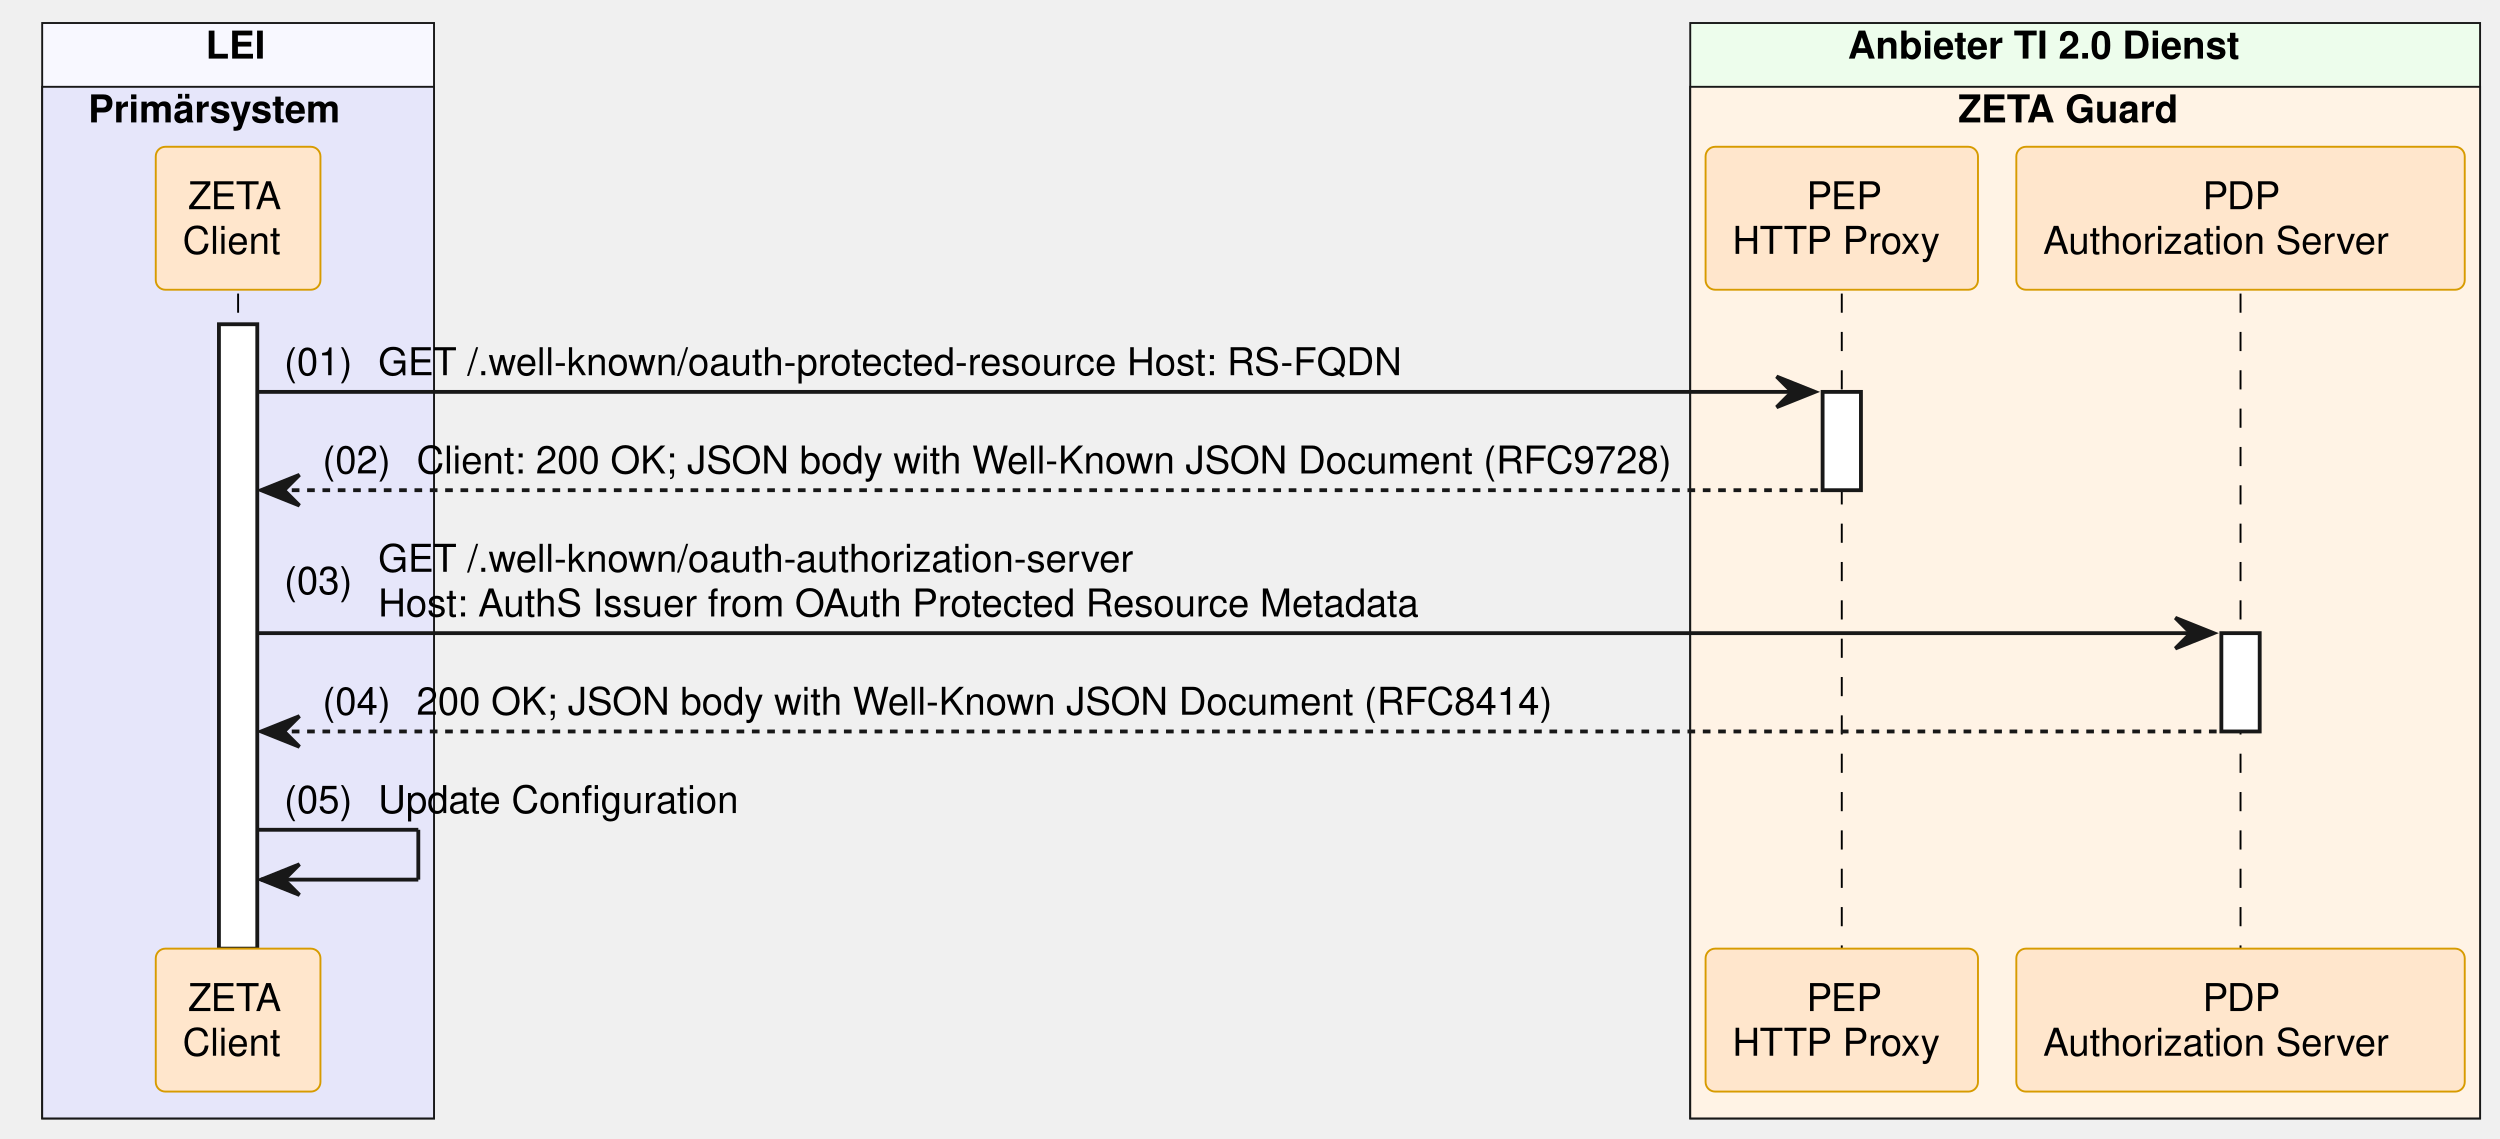
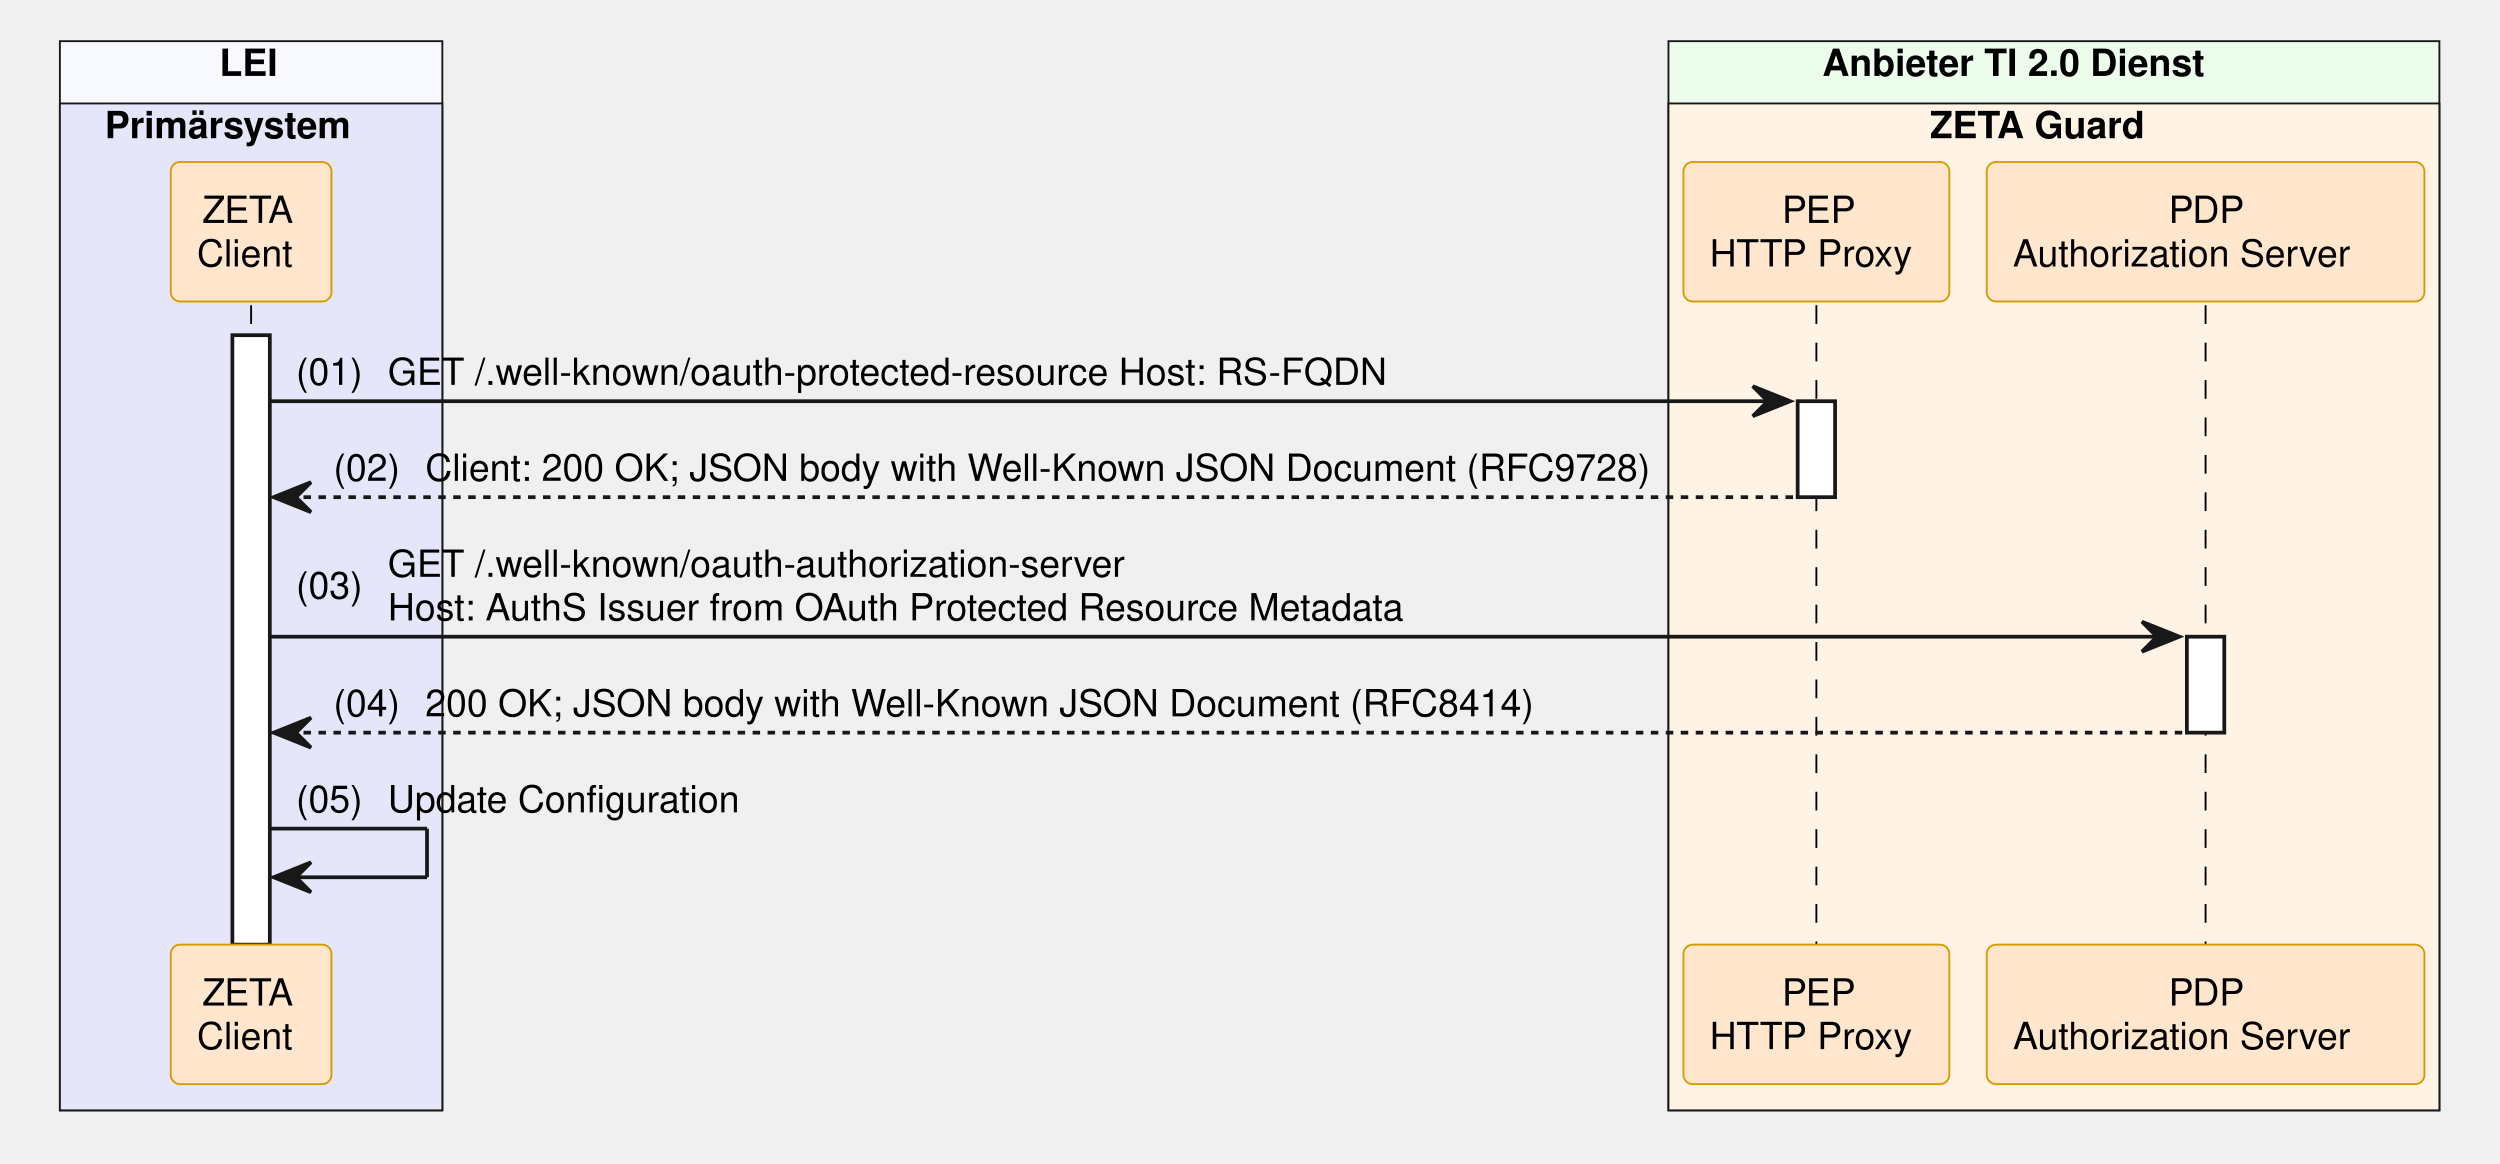
- <svg xmlns="http://www.w3.org/2000/svg" contentStyleType="text/css" data-diagram-type="SEQUENCE" height="297px" preserveAspectRatio="none" style="width:652px;height:297px;background:#FFFFFF;" version="1.1" viewBox="0 0 652 297" width="652px" zoomAndPan="magnify">
+ <svg xmlns="http://www.w3.org/2000/svg" contentStyleType="text/css" data-diagram-type="SEQUENCE" height="311px" preserveAspectRatio="none" style="width:668px;height:311px;background:#FFFFFF;" version="1.1" viewBox="0 0 668 311" width="668px" zoomAndPan="magnify">
  <defs />
  <g>
-     <rect fill="#F8F8FF" height="285.688" style="stroke:#181818;stroke-width:0.5;" width="102.193" x="11" y="6" />
-     <text fill="#000000" font-family="Helvetica" font-size="10" font-weight="bold" x="53.635" y="15.282">LEI</text>
-     <rect fill="#E6E6FA" height="269.047" style="stroke:#181818;stroke-width:0.5;" width="102.193" x="11" y="22.641" />
-     <text fill="#000000" font-family="Helvetica" font-size="10" font-weight="bold" x="23" y="31.923">Primärsystem</text>
-     <rect fill="#EDFDEC" height="285.688" style="stroke:#181818;stroke-width:0.5;" width="205.99" x="440.815" y="6" />
-     <text fill="#000000" font-family="Helvetica" font-size="10" font-weight="bold" x="481.918" y="15.282">Anbieter TI 2.0 Dienst</text>
-     <rect fill="#FFF3E5" height="269.047" style="stroke:#181818;stroke-width:0.5;" width="205.99" x="440.815" y="22.641" />
-     <text fill="#000000" font-family="Helvetica" font-size="10" font-weight="bold" x="510.666" y="31.923">ZETA Guard</text>
+     <rect fill="#F8F8FF" height="285.688" style="stroke:#181818;stroke-width:0.5;" width="102.193" x="16" y="11" />
+     <text fill="#000000" font-family="Helvetica" font-size="10" font-weight="700" x="58.635" y="20.282">LEI</text>
+     <rect fill="#E6E6FA" height="269.047" style="stroke:#181818;stroke-width:0.5;" width="102.193" x="16" y="27.641" />
+     <text fill="#000000" font-family="Helvetica" font-size="10" font-weight="700" x="28" y="36.923">Primärsystem</text>
+     <rect fill="#EDFDEC" height="285.688" style="stroke:#181818;stroke-width:0.5;" width="205.99" x="445.815" y="11" />
+     <text fill="#000000" font-family="Helvetica" font-size="10" font-weight="700" x="486.918" y="20.282">Anbieter TI 2.0 Dienst</text>
+     <rect fill="#FFF3E5" height="269.047" style="stroke:#181818;stroke-width:0.5;" width="205.99" x="445.815" y="27.641" />
+     <text fill="#000000" font-family="Helvetica" font-size="10" font-weight="700" x="515.666" y="36.923">ZETA Guard</text>
    <g>
-       <rect fill="#000000" fill-opacity="0" height="170.844" width="8" x="58.597" y="76.562" />
-       <line style="stroke:#000000;stroke-width:0.5;stroke-dasharray:5,5;" x1="62.097" x2="62.097" y1="76.562" y2="247.406" />
+       <rect fill="#000000" fill-opacity="0" height="170.844" width="8" x="63.597" y="81.562" />
+       <line style="stroke:#000000;stroke-width:0.5;stroke-dasharray:5,5;" x1="67.097" x2="67.097" y1="81.562" y2="252.406" />
    </g>
    <g>
-       <rect fill="#FFFFFF" height="162.844" style="stroke:#181818;stroke-width:1;" width="10" x="57.097" y="84.562" />
+       <rect fill="#FFFFFF" height="162.844" style="stroke:#181818;stroke-width:1;" width="10" x="62.097" y="89.562" />
    </g>
    <g>
-       <rect fill="#000000" fill-opacity="0" height="170.844" width="8" x="476.836" y="76.562" />
-       <line style="stroke:#000000;stroke-width:0.5;stroke-dasharray:5,5;" x1="480.336" x2="480.336" y1="76.562" y2="247.406" />
+       <rect fill="#000000" fill-opacity="0" height="170.844" width="8" x="481.836" y="81.562" />
+       <line style="stroke:#000000;stroke-width:0.5;stroke-dasharray:5,5;" x1="485.336" x2="485.336" y1="81.562" y2="252.406" />
    </g>
    <g>
-       <rect fill="#FFFFFF" height="25.641" style="stroke:#181818;stroke-width:1;" width="10" x="475.336" y="102.203" />
+       <rect fill="#FFFFFF" height="25.641" style="stroke:#181818;stroke-width:1;" width="10" x="480.336" y="107.203" />
    </g>
    <g>
-       <rect fill="#000000" fill-opacity="0" height="170.844" width="8" x="580.831" y="76.562" />
-       <line style="stroke:#000000;stroke-width:0.5;stroke-dasharray:5,5;" x1="584.331" x2="584.331" y1="76.562" y2="247.406" />
+       <rect fill="#000000" fill-opacity="0" height="170.844" width="8" x="585.831" y="81.562" />
+       <line style="stroke:#000000;stroke-width:0.5;stroke-dasharray:5,5;" x1="589.331" x2="589.331" y1="81.562" y2="252.406" />
    </g>
    <g>
-       <rect fill="#FFFFFF" height="25.641" style="stroke:#181818;stroke-width:1;" width="10" x="579.331" y="165.125" />
+       <rect fill="#FFFFFF" height="25.641" style="stroke:#181818;stroke-width:1;" width="10" x="584.331" y="170.125" />
    </g>
-     <rect fill="#FFE6CC" height="37.281" rx="2.5" ry="2.5" style="stroke:#D79B00;stroke-width:0.5;" width="42.95" x="40.622" y="38.281" />
-     <text fill="#000000" font-family="Helvetica" font-size="10" x="49.038" y="54.563">ZETA</text>
-     <text fill="#000000" font-family="Helvetica" font-size="10" x="47.622" y="66.204">Client</text>
-     <rect fill="#FFE6CC" height="37.281" rx="2.5" ry="2.5" style="stroke:#D79B00;stroke-width:0.5;" width="71.041" x="444.815" y="38.281" />
-     <text fill="#000000" font-family="Helvetica" font-size="10" x="471.147" y="54.563">PEP</text>
-     <text fill="#000000" font-family="Helvetica" font-size="10" x="451.815" y="66.204">HTTP Proxy</text>
-     <rect fill="#FFE6CC" height="37.281" rx="2.5" ry="2.5" style="stroke:#D79B00;stroke-width:0.5;" width="116.949" x="525.856" y="38.281" />
-     <text fill="#000000" font-family="Helvetica" font-size="10" x="574.451" y="54.563">PDP</text>
-     <text fill="#000000" font-family="Helvetica" font-size="10" x="532.856" y="66.204">Authorization Server</text>
-     <rect fill="#FFE6CC" height="37.281" rx="2.5" ry="2.5" style="stroke:#D79B00;stroke-width:0.5;" width="42.95" x="40.622" y="247.406" />
-     <text fill="#000000" font-family="Helvetica" font-size="10" x="49.038" y="263.688">ZETA</text>
-     <text fill="#000000" font-family="Helvetica" font-size="10" x="47.622" y="275.329">Client</text>
-     <rect fill="#FFE6CC" height="37.281" rx="2.5" ry="2.5" style="stroke:#D79B00;stroke-width:0.5;" width="71.041" x="444.815" y="247.406" />
-     <text fill="#000000" font-family="Helvetica" font-size="10" x="471.147" y="263.688">PEP</text>
-     <text fill="#000000" font-family="Helvetica" font-size="10" x="451.815" y="275.329">HTTP Proxy</text>
-     <rect fill="#FFE6CC" height="37.281" rx="2.5" ry="2.5" style="stroke:#D79B00;stroke-width:0.5;" width="116.949" x="525.856" y="247.406" />
-     <text fill="#000000" font-family="Helvetica" font-size="10" x="574.451" y="263.688">PDP</text>
-     <text fill="#000000" font-family="Helvetica" font-size="10" x="532.856" y="275.329">Authorization Server</text>
-     <polygon fill="#181818" points="463.336,98.203,473.336,102.203,463.336,106.203,467.336,102.203" style="stroke:#181818;stroke-width:1;" />
-     <line style="stroke:#181818;stroke-width:1;" x1="67.097" x2="469.336" y1="102.203" y2="102.203" />
-     <text fill="#000000" font-family="Helvetica" font-size="10" x="74.097" y="97.845">(01)</text>
-     <text fill="#000000" font-family="Helvetica" font-size="10" x="98.624" y="97.845">GET /.well-known/oauth-protected-resource Host: RS-FQDN</text>
-     <polygon fill="#181818" points="78.097,123.844,68.097,127.844,78.097,131.844,74.097,127.844" style="stroke:#181818;stroke-width:1;" />
-     <line style="stroke:#181818;stroke-width:1;stroke-dasharray:2,2;" x1="72.097" x2="474.336" y1="127.844" y2="127.844" />
-     <text fill="#000000" font-family="Helvetica" font-size="10" x="84.097" y="123.485">(02)</text>
-     <text fill="#000000" font-family="Helvetica" font-size="10" x="108.624" y="123.485">Client: 200 OK; JSON body with Well-Known JSON Document  (RFC9728)</text>
-     <polygon fill="#181818" points="567.331,161.125,577.331,165.125,567.331,169.125,571.331,165.125" style="stroke:#181818;stroke-width:1;" />
-     <line style="stroke:#181818;stroke-width:1;" x1="67.097" x2="573.331" y1="165.125" y2="165.125" />
-     <text fill="#000000" font-family="Helvetica" font-size="10" x="74.097" y="154.946">(03)</text>
-     <text fill="#000000" font-family="Helvetica" font-size="10" x="98.624" y="149.126">GET /.well-known/oauth-authorization-server</text>
-     <text fill="#000000" font-family="Helvetica" font-size="10" x="98.624" y="160.767">Host:  AuthS Issuer from OAuth Protected Resource Metadata</text>
-     <polygon fill="#181818" points="78.097,186.766,68.097,190.766,78.097,194.766,74.097,190.766" style="stroke:#181818;stroke-width:1;" />
-     <line style="stroke:#181818;stroke-width:1;stroke-dasharray:2,2;" x1="72.097" x2="578.331" y1="190.766" y2="190.766" />
-     <text fill="#000000" font-family="Helvetica" font-size="10" x="84.097" y="186.407">(04)</text>
-     <text fill="#000000" font-family="Helvetica" font-size="10" x="108.624" y="186.407">200 OK; JSON body with Well-Known JSON Document   (RFC8414)</text>
-     <line style="stroke:#181818;stroke-width:1;" x1="67.097" x2="109.097" y1="216.406" y2="216.406" />
-     <line style="stroke:#181818;stroke-width:1;" x1="109.097" x2="109.097" y1="216.406" y2="229.406" />
-     <line style="stroke:#181818;stroke-width:1;" x1="68.097" x2="109.097" y1="229.406" y2="229.406" />
-     <polygon fill="#181818" points="78.097,225.406,68.097,229.406,78.097,233.406,74.097,229.406" style="stroke:#181818;stroke-width:1;" />
-     <text fill="#000000" font-family="Helvetica" font-size="10" x="74.097" y="212.048">(05)</text>
-     <text fill="#000000" font-family="Helvetica" font-size="10" x="98.624" y="212.048">Update Configuration</text>
+     <rect fill="#FFE6CC" height="37.281" rx="2.5" ry="2.5" style="stroke:#D79B00;stroke-width:0.5;" width="42.95" x="45.622" y="43.281" />
+     <text fill="#000000" font-family="Helvetica" font-size="10" x="54.038" y="59.563">ZETA</text>
+     <text fill="#000000" font-family="Helvetica" font-size="10" x="52.622" y="71.204">Client</text>
+     <rect fill="#FFE6CC" height="37.281" rx="2.5" ry="2.5" style="stroke:#D79B00;stroke-width:0.5;" width="71.041" x="449.815" y="43.281" />
+     <text fill="#000000" font-family="Helvetica" font-size="10" x="476.147" y="59.563">PEP</text>
+     <text fill="#000000" font-family="Helvetica" font-size="10" x="456.815" y="71.204">HTTP Proxy</text>
+     <rect fill="#FFE6CC" height="37.281" rx="2.5" ry="2.5" style="stroke:#D79B00;stroke-width:0.5;" width="116.949" x="530.856" y="43.281" />
+     <text fill="#000000" font-family="Helvetica" font-size="10" x="579.451" y="59.563">PDP</text>
+     <text fill="#000000" font-family="Helvetica" font-size="10" x="537.856" y="71.204">Authorization Server</text>
+     <rect fill="#FFE6CC" height="37.281" rx="2.5" ry="2.5" style="stroke:#D79B00;stroke-width:0.5;" width="42.95" x="45.622" y="252.406" />
+     <text fill="#000000" font-family="Helvetica" font-size="10" x="54.038" y="268.688">ZETA</text>
+     <text fill="#000000" font-family="Helvetica" font-size="10" x="52.622" y="280.329">Client</text>
+     <rect fill="#FFE6CC" height="37.281" rx="2.5" ry="2.5" style="stroke:#D79B00;stroke-width:0.5;" width="71.041" x="449.815" y="252.406" />
+     <text fill="#000000" font-family="Helvetica" font-size="10" x="476.147" y="268.688">PEP</text>
+     <text fill="#000000" font-family="Helvetica" font-size="10" x="456.815" y="280.329">HTTP Proxy</text>
+     <rect fill="#FFE6CC" height="37.281" rx="2.5" ry="2.5" style="stroke:#D79B00;stroke-width:0.5;" width="116.949" x="530.856" y="252.406" />
+     <text fill="#000000" font-family="Helvetica" font-size="10" x="579.451" y="268.688">PDP</text>
+     <text fill="#000000" font-family="Helvetica" font-size="10" x="537.856" y="280.329">Authorization Server</text>
+     <polygon fill="#181818" points="468.336,103.203,478.336,107.203,468.336,111.203,472.336,107.203" style="stroke:#181818;stroke-width:1;" />
+     <line style="stroke:#181818;stroke-width:1;" x1="72.097" x2="474.336" y1="107.203" y2="107.203" />
+     <text fill="#000000" font-family="Helvetica" font-size="10" x="79.097" y="102.845">(01)</text>
+     <text fill="#000000" font-family="Helvetica" font-size="10" x="103.624" y="102.845">GET /.well-known/oauth-protected-resource Host: RS-FQDN</text>
+     <polygon fill="#181818" points="83.097,128.844,73.097,132.844,83.097,136.844,79.097,132.844" style="stroke:#181818;stroke-width:1;" />
+     <line style="stroke:#181818;stroke-width:1;stroke-dasharray:2,2;" x1="77.097" x2="479.336" y1="132.844" y2="132.844" />
+     <text fill="#000000" font-family="Helvetica" font-size="10" x="89.097" y="128.485">(02)</text>
+     <text fill="#000000" font-family="Helvetica" font-size="10" x="113.624" y="128.485">Client: 200 OK; JSON body with Well-Known JSON Document  (RFC9728)</text>
+     <polygon fill="#181818" points="572.331,166.125,582.331,170.125,572.331,174.125,576.331,170.125" style="stroke:#181818;stroke-width:1;" />
+     <line style="stroke:#181818;stroke-width:1;" x1="72.097" x2="578.331" y1="170.125" y2="170.125" />
+     <text fill="#000000" font-family="Helvetica" font-size="10" x="79.097" y="159.946">(03)</text>
+     <text fill="#000000" font-family="Helvetica" font-size="10" x="103.624" y="154.126">GET /.well-known/oauth-authorization-server</text>
+     <text fill="#000000" font-family="Helvetica" font-size="10" x="103.624" y="165.767">Host:  AuthS Issuer from OAuth Protected Resource Metadata</text>
+     <polygon fill="#181818" points="83.097,191.766,73.097,195.766,83.097,199.766,79.097,195.766" style="stroke:#181818;stroke-width:1;" />
+     <line style="stroke:#181818;stroke-width:1;stroke-dasharray:2,2;" x1="77.097" x2="583.331" y1="195.766" y2="195.766" />
+     <text fill="#000000" font-family="Helvetica" font-size="10" x="89.097" y="191.407">(04)</text>
+     <text fill="#000000" font-family="Helvetica" font-size="10" x="113.624" y="191.407">200 OK; JSON body with Well-Known JSON Document   (RFC8414)</text>
+     <line style="stroke:#181818;stroke-width:1;" x1="72.097" x2="114.097" y1="221.406" y2="221.406" />
+     <line style="stroke:#181818;stroke-width:1;" x1="114.097" x2="114.097" y1="221.406" y2="234.406" />
+     <line style="stroke:#181818;stroke-width:1;" x1="73.097" x2="114.097" y1="234.406" y2="234.406" />
+     <polygon fill="#181818" points="83.097,230.406,73.097,234.406,83.097,238.406,79.097,234.406" style="stroke:#181818;stroke-width:1;" />
+     <text fill="#000000" font-family="Helvetica" font-size="10" x="79.097" y="217.048">(05)</text>
+     <text fill="#000000" font-family="Helvetica" font-size="10" x="103.624" y="217.048">Update Configuration</text>
  </g>
</svg>
